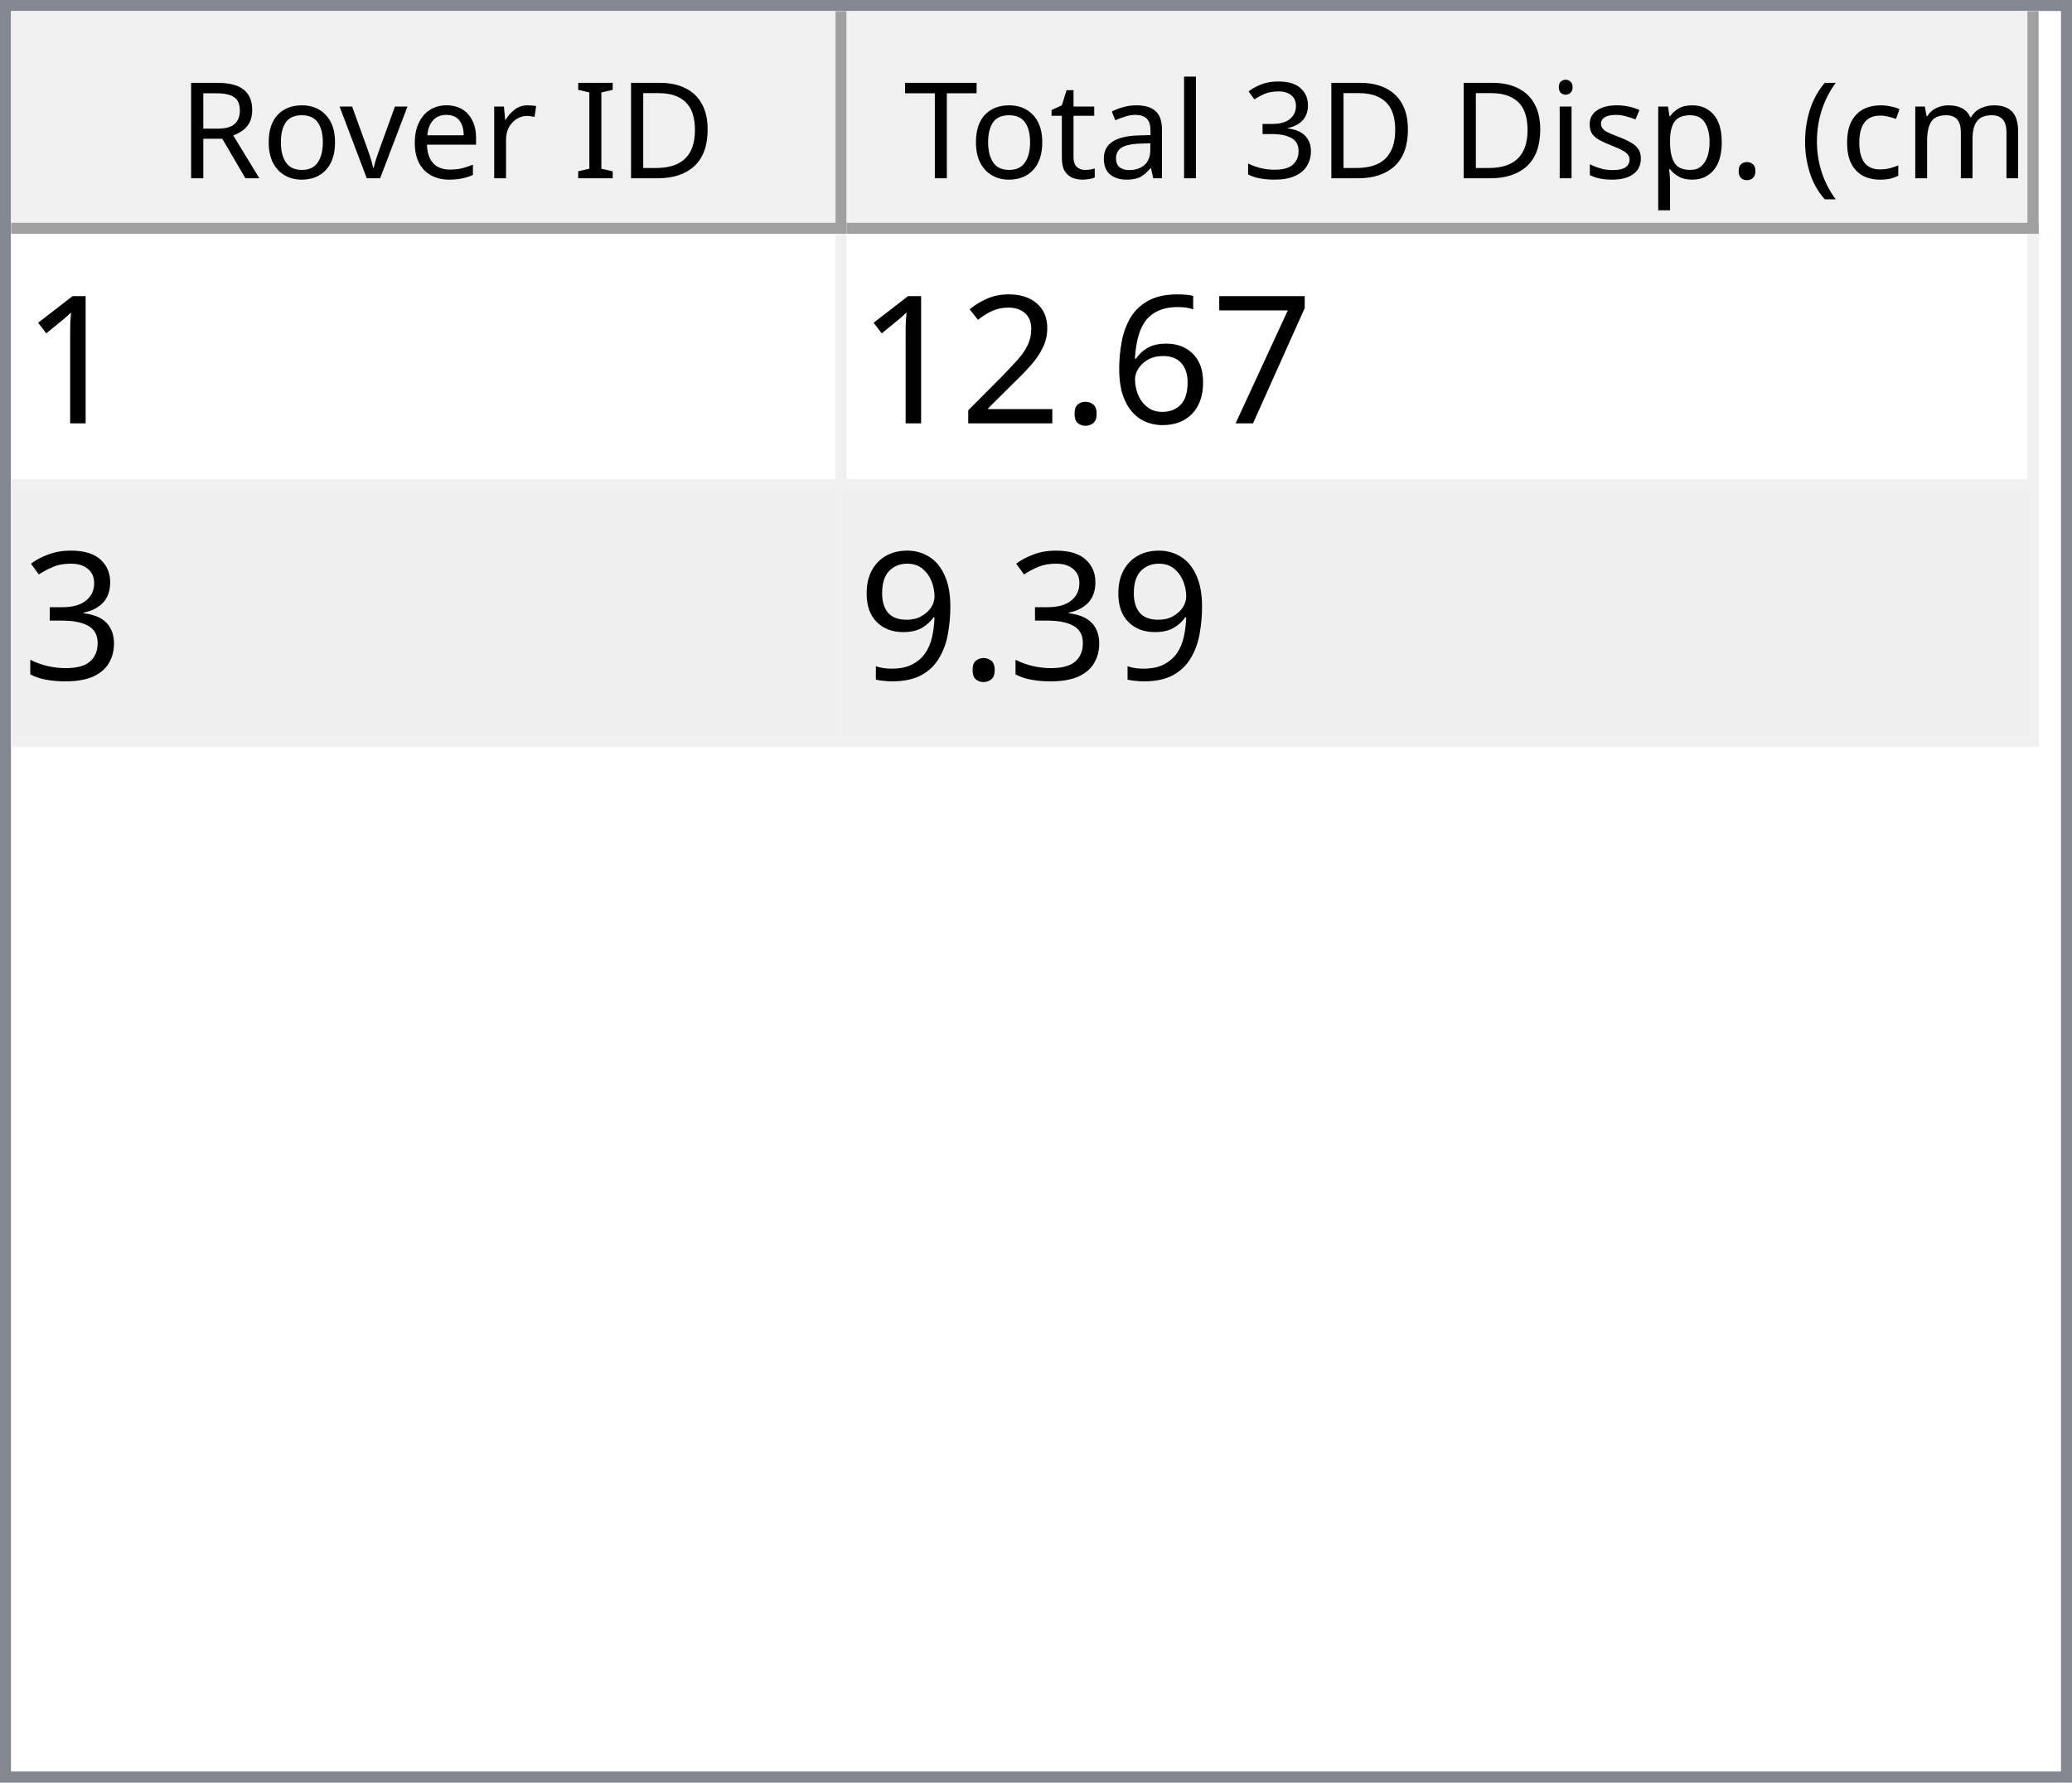
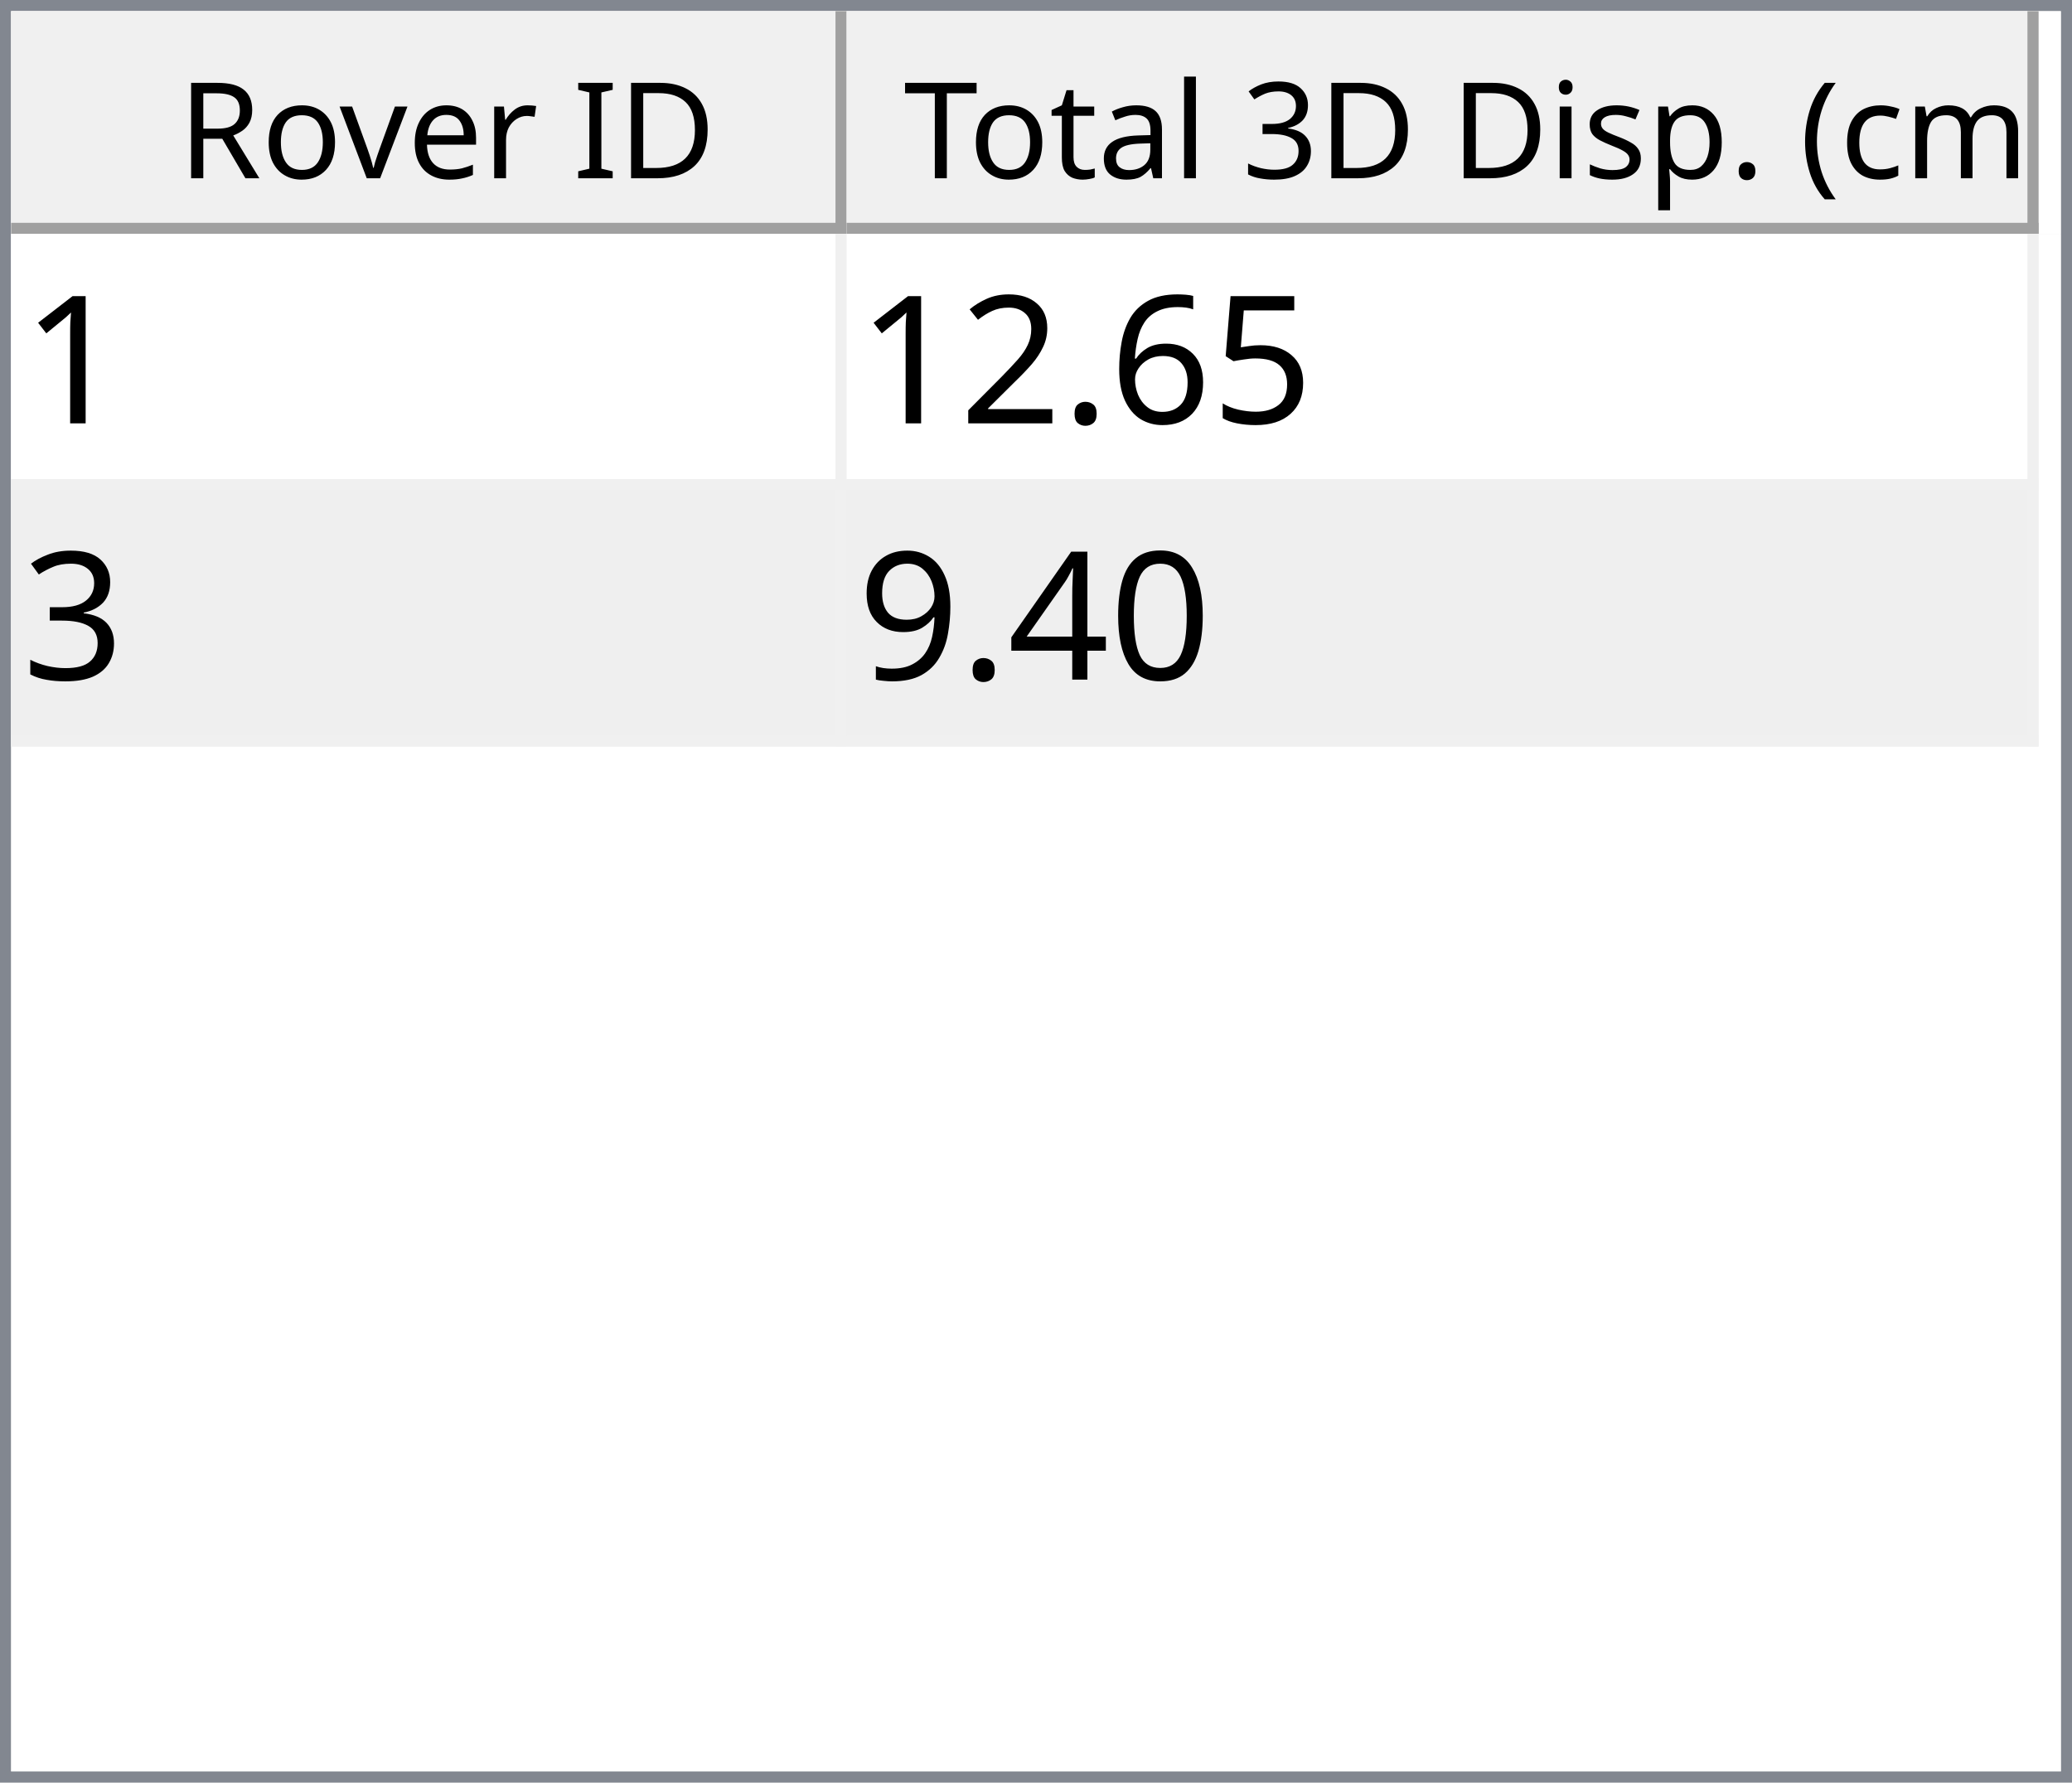
<svg xmlns="http://www.w3.org/2000/svg" style="fill-opacity:1; color-rendering:auto; color-interpolation:auto; text-rendering:auto; stroke:black; stroke-linecap:square; stroke-miterlimit:10; shape-rendering:auto; stroke-opacity:1; fill:black; stroke-dasharray:none; font-weight:normal; stroke-width:1; font-family:'Dialog'; font-style:normal; stroke-linejoin:miter; font-size:12px; stroke-dashoffset:0; image-rendering:auto;" width="186" height="160">
  <defs id="genericDefs" />
  <g>
    <defs id="defs1">
      <clipPath clipPathUnits="userSpaceOnUse" id="clipPath1">
        <path d="M0 0 L186 0 L186 160 L0 160 L0 0 Z" />
      </clipPath>
      <clipPath clipPathUnits="userSpaceOnUse" id="clipPath2">
        <path d="M0 0 L0 160 L186 160 L186 0 Z" />
      </clipPath>
      <clipPath clipPathUnits="userSpaceOnUse" id="clipPath3">
        <path d="M0 0 L0 20 L184 20 L184 0 Z" />
      </clipPath>
      <clipPath clipPathUnits="userSpaceOnUse" id="clipPath4">
        <path d="M0 0 L0 20 L75 20 L75 0 Z" />
      </clipPath>
      <clipPath clipPathUnits="userSpaceOnUse" id="clipPath5">
        <path d="M1 1 L1 19 L74 19 L74 1 Z" />
      </clipPath>
      <clipPath clipPathUnits="userSpaceOnUse" id="clipPath6">
        <path d="M0 0 L0 18 L73 18 L73 0 Z" />
      </clipPath>
      <clipPath clipPathUnits="userSpaceOnUse" id="clipPath7">
        <path d="M-0.5 -0.5 L-0.5 19.5 L74.5 19.5 L74.5 -0.5 Z" />
      </clipPath>
      <clipPath clipPathUnits="userSpaceOnUse" id="clipPath8">
        <path d="M0 0 L0 20 L107 20 L107 0 Z" />
      </clipPath>
      <clipPath clipPathUnits="userSpaceOnUse" id="clipPath9">
        <path d="M1 1 L1 19 L106 19 L106 1 Z" />
      </clipPath>
      <clipPath clipPathUnits="userSpaceOnUse" id="clipPath10">
        <path d="M0 0 L0 18 L105 18 L105 0 Z" />
      </clipPath>
      <clipPath clipPathUnits="userSpaceOnUse" id="clipPath11">
        <path d="M-0.5 -0.5 L-0.5 19.5 L106.5 19.5 L106.5 -0.5 Z" />
      </clipPath>
      <clipPath clipPathUnits="userSpaceOnUse" id="clipPath12">
        <path d="M0 0 L0 138 L184 138 L184 0 Z" />
      </clipPath>
      <clipPath clipPathUnits="userSpaceOnUse" id="clipPath13">
        <path d="M0 0 L0 46 L182 46 L182 0 Z" />
      </clipPath>
      <clipPath clipPathUnits="userSpaceOnUse" id="clipPath14">
        <path d="M-0.5 -0.5 L-0.5 45.5 L181.5 45.5 L181.5 -0.5 Z" />
      </clipPath>
      <clipPath clipPathUnits="userSpaceOnUse" id="clipPath15">
        <path d="M0 0 L0 22 L74 22 L74 0 Z" />
      </clipPath>
      <clipPath clipPathUnits="userSpaceOnUse" id="clipPath16">
        <path d="M0 0 L0 22 L106 22 L106 0 Z" />
      </clipPath>
      <font horiz-adv-x="64.551" id="font1">
        <font-face ascent="107.91" descent="25.098" units-per-em="100" style="font-style:normal; font-family:Segoe UI; font-weight:normal;" />
        <missing-glyph horiz-adv-x="64.551" d="M8.109 0 L8.109 68.266 L56.453 68.266 L56.453 0 L8.109 0 ZM15.328 7.234 L49.219 7.234 L49.219 61.031 L15.328 61.031 L15.328 7.234 Z" />
        <glyph unicode="D" horiz-adv-x="70.117" d="M9.188 0 L9.188 70.016 L28.516 70.016 Q65.531 70.016 65.531 35.891 Q65.531 19.672 55.25 9.836 Q44.969 0 27.734 0 L9.188 0 ZM17.391 62.594 L17.391 7.422 L27.828 7.422 Q41.609 7.422 49.273 14.797 Q56.938 22.172 56.938 35.688 Q56.938 62.594 28.328 62.594 L17.391 62.594 Z" />
        <glyph unicode="I" horiz-adv-x="26.611" d="M17.391 0 L9.188 0 L9.188 70.016 L17.391 70.016 L17.391 0 Z" />
        <glyph unicode=" " horiz-adv-x="27.393" d="" />
        <glyph unicode="r" horiz-adv-x="34.766" d="M34.188 41.891 Q32.078 43.5 28.125 43.5 Q23 43.5 19.555 38.672 Q16.109 33.844 16.109 25.484 L16.109 0 L8.109 0 L8.109 50 L16.109 50 L16.109 39.703 L16.312 39.703 Q18.016 44.969 21.531 47.922 Q25.047 50.875 29.391 50.875 Q32.516 50.875 34.188 50.203 L34.188 41.891 Z" />
        <glyph unicode="e" horiz-adv-x="52.295" d="M48.297 23 L12.984 23 Q13.188 14.656 17.484 10.109 Q21.781 5.562 29.297 5.562 Q37.75 5.562 44.828 11.141 L44.828 3.609 Q38.234 -1.172 27.391 -1.172 Q16.797 -1.172 10.742 5.641 Q4.688 12.453 4.688 24.812 Q4.688 36.469 11.305 43.82 Q17.922 51.172 27.734 51.172 Q37.547 51.172 42.922 44.828 Q48.297 38.484 48.297 27.203 L48.297 23 ZM40.094 29.781 Q40.047 36.719 36.75 40.578 Q33.453 44.438 27.594 44.438 Q21.922 44.438 17.969 40.383 Q14.016 36.328 13.094 29.781 L40.094 29.781 Z" />
        <glyph unicode="v" horiz-adv-x="47.9" d="M47.406 50 L27.484 0 L19.625 0 L0.688 50 L9.469 50 L22.172 13.672 Q23.578 9.672 23.922 6.688 L24.125 6.688 Q24.609 10.453 25.688 13.484 L38.969 50 L47.406 50 Z" />
        <glyph unicode="o" horiz-adv-x="58.594" d="M29 -1.172 Q17.922 -1.172 11.305 5.836 Q4.688 12.844 4.688 24.422 Q4.688 37.016 11.57 44.094 Q18.453 51.172 30.172 51.172 Q41.359 51.172 47.633 44.289 Q53.906 37.406 53.906 25.203 Q53.906 13.234 47.141 6.031 Q40.375 -1.172 29 -1.172 ZM29.594 44.438 Q21.875 44.438 17.383 39.188 Q12.891 33.938 12.891 24.703 Q12.891 15.828 17.43 10.695 Q21.969 5.562 29.594 5.562 Q37.359 5.562 41.531 10.594 Q45.703 15.625 45.703 24.906 Q45.703 34.281 41.531 39.359 Q37.359 44.438 29.594 44.438 Z" />
        <glyph unicode="R" horiz-adv-x="59.814" d="M59.375 0 L49.609 0 L37.891 19.625 Q36.281 22.359 34.766 24.289 Q33.25 26.219 31.664 27.438 Q30.078 28.656 28.25 29.219 Q26.422 29.781 24.125 29.781 L17.391 29.781 L17.391 0 L9.188 0 L9.188 70.016 L30.078 70.016 Q34.672 70.016 38.555 68.867 Q42.438 67.719 45.289 65.375 Q48.141 63.031 49.758 59.547 Q51.375 56.062 51.375 51.375 Q51.375 47.703 50.273 44.656 Q49.172 41.609 47.148 39.211 Q45.125 36.812 42.266 35.133 Q39.406 33.453 35.844 32.516 L35.844 32.328 Q37.594 31.547 38.891 30.547 Q40.188 29.547 41.359 28.18 Q42.531 26.812 43.68 25.078 Q44.828 23.344 46.234 21.047 L59.375 0 ZM17.391 62.594 L17.391 37.203 L28.516 37.203 Q31.594 37.203 34.203 38.133 Q36.812 39.062 38.719 40.797 Q40.625 42.531 41.703 45.047 Q42.781 47.562 42.781 50.688 Q42.781 56.297 39.141 59.445 Q35.5 62.594 28.609 62.594 L17.391 62.594 Z" />
        <glyph unicode=")" horiz-adv-x="30.176" d="M8.297 -15.922 L1.172 -15.922 Q16.406 2.344 16.406 26.812 Q16.406 51.469 1.078 70.016 L8.297 70.016 Q23.531 52.156 23.531 26.703 Q23.531 1.375 8.297 -15.922 Z" />
        <glyph unicode="m" horiz-adv-x="86.133" d="M79.109 0 L71.094 0 L71.094 28.719 Q71.094 37.016 68.531 40.727 Q65.969 44.438 59.906 44.438 Q54.781 44.438 51.195 39.75 Q47.609 35.062 47.609 28.516 L47.609 0 L39.594 0 L39.594 29.688 Q39.594 44.438 28.219 44.438 Q22.953 44.438 19.531 40.016 Q16.109 35.594 16.109 28.516 L16.109 0 L8.109 0 L8.109 50 L16.109 50 L16.109 42.094 L16.312 42.094 Q21.625 51.172 31.844 51.172 Q36.969 51.172 40.773 48.312 Q44.578 45.453 46 40.828 Q51.562 51.172 62.594 51.172 Q79.109 51.172 79.109 30.812 L79.109 0 Z" />
        <glyph unicode="c" horiz-adv-x="46.191" d="M42.188 2.297 Q36.422 -1.172 28.516 -1.172 Q17.828 -1.172 11.258 5.789 Q4.688 12.75 4.688 23.828 Q4.688 36.188 11.766 43.68 Q18.844 51.172 30.672 51.172 Q37.25 51.172 42.281 48.734 L42.281 40.531 Q36.719 44.438 30.375 44.438 Q22.703 44.438 17.797 38.945 Q12.891 33.453 12.891 24.516 Q12.891 15.719 17.508 10.641 Q22.125 5.562 29.891 5.562 Q36.422 5.562 42.188 9.906 L42.188 2.297 Z" />
        <glyph unicode="(" horiz-adv-x="30.176" d="M29.109 -15.922 L21.969 -15.922 Q6.844 1.375 6.844 26.703 Q6.844 52.156 21.969 70.016 L29.203 70.016 Q13.875 51.469 13.875 26.812 Q13.875 2.344 29.109 -15.922 Z" />
        <glyph unicode="." horiz-adv-x="21.68" d="M10.891 -1.078 Q8.641 -1.078 7.055 0.539 Q5.469 2.156 5.469 4.391 Q5.469 6.641 7.055 8.273 Q8.641 9.906 10.891 9.906 Q13.188 9.906 14.797 8.273 Q16.406 6.641 16.406 4.391 Q16.406 2.156 14.797 0.539 Q13.188 -1.078 10.891 -1.078 Z" />
        <glyph unicode="p" horiz-adv-x="58.789" d="M16.312 7.234 L16.109 7.234 L16.109 -23 L8.109 -23 L8.109 50 L16.109 50 L16.109 41.219 L16.312 41.219 Q22.219 51.172 33.594 51.172 Q43.266 51.172 48.688 44.461 Q54.109 37.75 54.109 26.469 Q54.109 13.922 48 6.375 Q41.891 -1.172 31.297 -1.172 Q21.578 -1.172 16.312 7.234 ZM16.109 27.391 L16.109 20.406 Q16.109 14.203 20.141 9.883 Q24.172 5.562 30.375 5.562 Q37.641 5.562 41.773 11.133 Q45.906 16.703 45.906 26.609 Q45.906 34.969 42.047 39.703 Q38.188 44.438 31.594 44.438 Q24.609 44.438 20.359 39.578 Q16.109 34.719 16.109 27.391 Z" />
        <glyph unicode="s" horiz-adv-x="42.432" d="M5.078 1.812 L5.078 10.406 Q11.625 5.562 19.484 5.562 Q30.031 5.562 30.031 12.594 Q30.031 14.594 29.125 15.992 Q28.219 17.391 26.68 18.461 Q25.141 19.531 23.07 20.383 Q21 21.234 18.609 22.172 Q15.281 23.484 12.766 24.828 Q10.25 26.172 8.57 27.859 Q6.891 29.547 6.031 31.695 Q5.172 33.844 5.172 36.719 Q5.172 40.234 6.789 42.945 Q8.406 45.656 11.086 47.484 Q13.766 49.312 17.211 50.242 Q20.656 51.172 24.312 51.172 Q30.812 51.172 35.938 48.922 L35.938 40.828 Q30.422 44.438 23.25 44.438 Q21 44.438 19.195 43.922 Q17.391 43.406 16.094 42.477 Q14.797 41.547 14.086 40.258 Q13.375 38.969 13.375 37.406 Q13.375 35.453 14.086 34.133 Q14.797 32.812 16.164 31.789 Q17.531 30.766 19.484 29.938 Q21.438 29.109 23.922 28.125 Q27.25 26.859 29.883 25.516 Q32.516 24.172 34.375 22.484 Q36.234 20.797 37.234 18.602 Q38.234 16.406 38.234 13.375 Q38.234 9.672 36.602 6.938 Q34.969 4.203 32.234 2.398 Q29.5 0.594 25.93 -0.289 Q22.359 -1.172 18.453 -1.172 Q10.75 -1.172 5.078 1.812 Z" />
        <glyph unicode="i" horiz-adv-x="24.219" d="M12.203 62.703 Q10.062 62.703 8.547 64.164 Q7.031 65.625 7.031 67.875 Q7.031 70.125 8.547 71.609 Q10.062 73.094 12.203 73.094 Q14.406 73.094 15.945 71.609 Q17.484 70.125 17.484 67.875 Q17.484 65.719 15.945 64.211 Q14.406 62.703 12.203 62.703 ZM16.109 0 L8.109 0 L8.109 50 L16.109 50 L16.109 0 Z" />
        <glyph unicode="3" horiz-adv-x="53.906" d="M46.531 19.828 Q46.531 15.094 44.75 11.211 Q42.969 7.328 39.719 4.57 Q36.469 1.812 31.93 0.297 Q27.391 -1.219 21.922 -1.219 Q11.922 -1.219 6 2.594 L6 11.188 Q13.094 5.609 22.219 5.609 Q25.875 5.609 28.828 6.539 Q31.781 7.469 33.906 9.227 Q36.031 10.984 37.18 13.477 Q38.328 15.969 38.328 19.094 Q38.328 32.812 18.797 32.812 L12.984 32.812 L12.984 39.594 L18.5 39.594 Q35.797 39.594 35.797 52.484 Q35.797 64.406 22.609 64.406 Q15.188 64.406 8.688 59.422 L8.688 67.188 Q15.375 71.188 24.609 71.188 Q29 71.188 32.57 69.969 Q36.141 68.75 38.68 66.555 Q41.219 64.359 42.609 61.281 Q44 58.203 44 54.5 Q44 40.672 30.031 36.719 L30.031 36.531 Q33.594 36.141 36.625 34.797 Q39.656 33.453 41.852 31.305 Q44.047 29.156 45.289 26.25 Q46.531 23.344 46.531 19.828 Z" />
        <glyph unicode="l" horiz-adv-x="24.219" d="M16.109 0 L8.109 0 L8.109 74.031 L16.109 74.031 L16.109 0 Z" />
        <glyph unicode="a" horiz-adv-x="50.879" d="M43.891 0 L35.891 0 L35.891 7.812 L35.688 7.812 Q30.469 -1.172 20.312 -1.172 Q12.844 -1.172 8.617 2.781 Q4.391 6.734 4.391 13.281 Q4.391 27.297 20.906 29.594 L35.891 31.688 Q35.891 44.438 25.594 44.438 Q16.547 44.438 9.281 38.281 L9.281 46.484 Q16.656 51.172 26.266 51.172 Q43.891 51.172 43.891 32.516 L43.891 0 ZM35.891 25.297 L23.828 23.641 Q18.266 22.859 15.43 20.875 Q12.594 18.891 12.594 13.875 Q12.594 10.203 15.211 7.883 Q17.828 5.562 22.172 5.562 Q28.125 5.562 32.008 9.742 Q35.891 13.922 35.891 20.312 L35.891 25.297 Z" />
        <glyph unicode="t" horiz-adv-x="33.887" d="M31.297 0.484 Q28.469 -1.078 23.828 -1.078 Q10.688 -1.078 10.688 13.578 L10.688 43.172 L2.094 43.172 L2.094 50 L10.688 50 L10.688 62.203 L18.703 64.797 L18.703 50 L31.297 50 L31.297 43.172 L18.703 43.172 L18.703 14.984 Q18.703 9.969 20.414 7.82 Q22.125 5.672 26.078 5.672 Q29.109 5.672 31.297 7.328 L31.297 0.484 Z" />
        <glyph unicode="T" horiz-adv-x="52.393" d="M50.594 62.594 L30.375 62.594 L30.375 0 L22.172 0 L22.172 62.594 L2 62.594 L2 70.016 L50.594 70.016 L50.594 62.594 Z" />
      </font>
      <font horiz-adv-x="75.0" id="font2">
        <font-face ascent="100.537" descent="21.973" units-per-em="100" style="font-style:normal; font-family:sans-serif; font-weight:normal;" />
        <missing-glyph horiz-adv-x="75.0" d="M12.5 0 L12.5 62.5 L62.5 62.5 L62.5 0 L12.5 0 ZM14.062 1.562 L60.938 1.562 L60.938 60.938 L14.062 60.938 L14.062 1.562 Z" />
        <glyph unicode="1" horiz-adv-x="55.615" d="M37.25 0 L28.469 0 L28.469 56 Q25.297 52.984 20.141 49.953 Q14.984 46.922 10.891 45.406 L10.891 53.906 Q18.266 57.375 23.781 62.305 Q29.297 67.234 31.594 71.875 L37.25 71.875 L37.25 0 Z" />
-         <glyph unicode="7" horiz-adv-x="55.615" d="M4.734 62.203 L4.734 70.656 L51.078 70.656 L51.078 63.812 Q44.234 56.547 37.523 44.484 Q30.812 32.422 27.156 19.672 Q24.516 10.688 23.781 0 L14.75 0 Q14.891 8.453 18.062 20.414 Q21.234 32.375 27.172 43.484 Q33.109 54.594 39.797 62.203 L4.734 62.203 Z" />
+         <glyph unicode="5" horiz-adv-x="55.615" d="M4.156 18.75 L13.375 19.531 Q14.406 12.797 18.141 9.398 Q21.875 6 27.156 6 Q33.5 6 37.891 10.789 Q42.281 15.578 42.281 23.484 Q42.281 31 38.062 35.352 Q33.844 39.703 27 39.703 Q22.75 39.703 19.336 37.773 Q15.922 35.844 13.969 32.766 L5.719 33.844 L12.641 70.609 L48.25 70.609 L48.25 62.203 L19.672 62.203 L15.828 42.969 Q22.266 47.469 29.344 47.469 Q38.719 47.469 45.164 40.969 Q51.609 34.469 51.609 24.266 Q51.609 14.547 45.953 7.469 Q39.062 -1.219 27.156 -1.219 Q17.391 -1.219 11.211 4.25 Q5.031 9.719 4.156 18.75 Z" />
        <glyph unicode="6" horiz-adv-x="55.615" d="M49.75 54.047 L41.016 53.375 Q39.844 58.547 37.703 60.891 Q34.125 64.656 28.906 64.656 Q24.703 64.656 21.531 62.312 Q17.391 59.281 14.992 53.469 Q12.594 47.656 12.5 36.922 Q15.672 41.75 20.266 44.094 Q24.859 46.438 29.891 46.438 Q38.672 46.438 44.852 39.969 Q51.031 33.5 51.031 23.25 Q51.031 16.5 48.125 10.719 Q45.219 4.938 40.141 1.859 Q35.062 -1.219 28.609 -1.219 Q17.625 -1.219 10.695 6.859 Q3.766 14.938 3.766 33.5 Q3.766 54.25 11.422 63.672 Q18.109 71.875 29.438 71.875 Q37.891 71.875 43.289 67.141 Q48.688 62.406 49.75 54.047 ZM13.875 23.188 Q13.875 18.656 15.797 14.508 Q17.719 10.359 21.188 8.18 Q24.656 6 28.469 6 Q34.031 6 38.039 10.492 Q42.047 14.984 42.047 22.703 Q42.047 30.125 38.086 34.398 Q34.125 38.672 28.125 38.672 Q22.172 38.672 18.023 34.398 Q13.875 30.125 13.875 23.188 Z" />
        <glyph unicode="." horiz-adv-x="27.783" d="M9.078 0 L9.078 10.016 L19.094 10.016 L19.094 0 L9.078 0 Z" />
        <glyph unicode="2" horiz-adv-x="55.615" d="M50.344 8.453 L50.344 0 L3.031 0 Q2.938 3.172 4.047 6.109 Q5.859 10.938 9.836 15.625 Q13.812 20.312 21.344 26.469 Q33.016 36.031 37.117 41.625 Q41.219 47.219 41.219 52.203 Q41.219 57.422 37.477 61.008 Q33.734 64.594 27.734 64.594 Q21.391 64.594 17.578 60.789 Q13.766 56.984 13.719 50.25 L4.688 51.172 Q5.609 61.281 11.664 66.578 Q17.719 71.875 27.938 71.875 Q38.234 71.875 44.242 66.164 Q50.25 60.453 50.25 52 Q50.25 47.703 48.492 43.555 Q46.734 39.406 42.656 34.812 Q38.578 30.219 29.109 22.219 Q21.188 15.578 18.945 13.211 Q16.703 10.844 15.234 8.453 L50.344 8.453 Z" />
        <glyph unicode="3" horiz-adv-x="55.615" d="M4.203 18.891 L12.984 20.062 Q14.5 12.594 18.141 9.297 Q21.781 6 27 6 Q33.203 6 37.477 10.297 Q41.75 14.594 41.75 20.953 Q41.75 27 37.797 30.93 Q33.844 34.859 27.734 34.859 Q25.25 34.859 21.531 33.891 L22.516 41.609 Q23.391 41.5 23.922 41.5 Q29.547 41.5 34.039 44.43 Q38.531 47.359 38.531 53.469 Q38.531 58.297 35.258 61.477 Q31.984 64.656 26.812 64.656 Q21.688 64.656 18.266 61.43 Q14.844 58.203 13.875 51.766 L5.078 53.328 Q6.688 62.156 12.398 67.016 Q18.109 71.875 26.609 71.875 Q32.469 71.875 37.398 69.359 Q42.328 66.844 44.945 62.5 Q47.562 58.156 47.562 53.266 Q47.562 48.641 45.07 44.828 Q42.578 41.016 37.703 38.766 Q44.047 37.312 47.562 32.695 Q51.078 28.078 51.078 21.141 Q51.078 11.766 44.242 5.25 Q37.406 -1.266 26.953 -1.266 Q17.531 -1.266 11.305 4.352 Q5.078 9.969 4.203 18.891 Z" />
+         <glyph unicode="0" horiz-adv-x="55.615" d="M4.156 35.297 Q4.156 48 6.766 55.742 Q9.375 63.484 14.523 67.68 Q19.672 71.875 27.484 71.875 Q33.25 71.875 37.594 69.555 Q41.938 67.234 44.773 62.867 Q47.609 58.5 49.219 52.227 Q50.828 45.953 50.828 35.297 Q50.828 22.703 48.242 14.969 Q45.656 7.234 40.508 3.008 Q35.359 -1.219 27.484 -1.219 Q17.141 -1.219 11.234 6.203 Q4.156 15.141 4.156 35.297 ZM13.188 35.297 Q13.188 17.672 17.312 11.836 Q21.438 6 27.484 6 Q33.547 6 37.672 11.859 Q41.797 17.719 41.797 35.297 Q41.797 52.984 37.672 58.789 Q33.547 64.594 27.391 64.594 Q21.344 64.594 17.719 59.469 Q13.188 52.938 13.188 35.297 Z" />
+         <glyph unicode="4" horiz-adv-x="55.615" d="M32.328 0 L32.328 17.141 L1.266 17.141 L1.266 25.203 L33.938 71.578 L41.109 71.578 L41.109 25.203 L50.781 25.203 L50.781 17.141 L41.109 17.141 L41.109 0 L32.328 0 ZM32.328 25.203 L32.328 57.469 L9.906 25.203 L32.328 25.203 Z" />
        <glyph unicode="9" horiz-adv-x="55.615" d="M5.469 16.547 L13.922 17.328 Q14.984 11.375 18.016 8.688 Q21.047 6 25.781 6 Q29.828 6 32.883 7.859 Q35.938 9.719 37.891 12.82 Q39.844 15.922 41.164 21.195 Q42.484 26.469 42.484 31.938 Q42.484 32.516 42.438 33.688 Q39.797 29.5 35.234 26.883 Q30.672 24.266 25.344 24.266 Q16.453 24.266 10.305 30.711 Q4.156 37.156 4.156 47.703 Q4.156 58.594 10.578 65.234 Q17 71.875 26.656 71.875 Q33.641 71.875 39.43 68.117 Q45.219 64.359 48.219 57.398 Q51.219 50.438 51.219 37.25 Q51.219 23.531 48.242 15.406 Q45.266 7.281 39.383 3.031 Q33.5 -1.219 25.594 -1.219 Q17.188 -1.219 11.867 3.445 Q6.547 8.109 5.469 16.547 ZM41.453 48.141 Q41.453 55.719 37.43 60.156 Q33.406 64.594 27.734 64.594 Q21.875 64.594 17.531 59.812 Q13.188 55.031 13.188 47.406 Q13.188 40.578 17.312 36.305 Q21.438 32.031 27.484 32.031 Q33.594 32.031 37.523 36.305 Q41.453 40.578 41.453 48.141 Z" />
      </font>
    </defs>
    <g style="fill:white; stroke:white;">
      <rect x="0" y="0" width="186" style="clip-path:url(#clipPath1); stroke:none;" height="160" />
    </g>
    <g style="fill:white; text-rendering:optimizeSpeed; color-rendering:optimizeSpeed; image-rendering:optimizeSpeed; shape-rendering:crispEdges; stroke:white; color-interpolation:sRGB;">
      <rect x="0" width="186" height="160" y="0" style="stroke:none;" />
      <path style="stroke:none;" d="M0 160 L186 160 L186 0 L0 0 Z" />
    </g>
    <g style="fill:rgb(240,240,240); font-family:'Segoe UI'; stroke:rgb(240,240,240);">
      <rect x="0" y="0" width="186" style="clip-path:url(#clipPath2); stroke:none;" height="160" />
    </g>
    <g style="fill:rgb(130,135,144); font-family:'Segoe UI'; stroke:rgb(130,135,144);">
      <path d="M0 0 L186 0 L186 160 L0 160 L0 0 ZM1 1 L185 1 L185 159 L1 159 L1 1 Z" style="fill-rule:evenodd; clip-path:url(#clipPath2); stroke:none;" />
    </g>
    <g style="fill:white; font-family:'Segoe UI'; stroke:white;" transform="translate(1,1)">
      <rect x="0" y="0" width="184" style="clip-path:url(#clipPath3); stroke:none;" height="20" />
    </g>
    <g style="fill:rgb(240,240,240); font-family:'Segoe UI'; stroke:rgb(240,240,240);" transform="translate(1,1)">
      <rect x="0" y="0" width="75" style="clip-path:url(#clipPath4); stroke:none;" height="20" />
    </g>
    <g style="font-family:'Segoe UI';" transform="translate(2,2)">
      <text x="14" xml:space="preserve" y="14" style="clip-path:url(#clipPath6); stroke:none;">Rover ID</text>
    </g>
    <g style="fill:rgb(160,160,160); font-family:'Segoe UI'; stroke:rgb(160,160,160); stroke-linejoin:bevel;" transform="translate(1.5,1.5)">
      <line x1="74" x2="74" y1="0" style="fill:none; clip-path:url(#clipPath7);" y2="19" />
    </g>
    <g style="fill:rgb(160,160,160); font-family:'Segoe UI'; stroke:rgb(160,160,160); stroke-linejoin:bevel;" transform="matrix(1,0,0,1,1,1) translate(0.5,0.5)">
      <line x1="0" x2="74" y1="19" style="fill:none; clip-path:url(#clipPath7);" y2="19" />
    </g>
    <g style="fill:rgb(240,240,240); font-family:'Segoe UI'; stroke:rgb(240,240,240);" transform="translate(76,1)">
      <rect x="0" y="0" width="107" style="clip-path:url(#clipPath8); stroke:none;" height="20" />
    </g>
    <g style="font-family:'Segoe UI';" transform="translate(77,2)">
      <text x="1" xml:space="preserve" y="14" style="clip-path:url(#clipPath10); stroke:none;"> Total 3D Disp. (cm)</text>
    </g>
    <g style="fill:rgb(160,160,160); font-family:'Segoe UI'; stroke:rgb(160,160,160); stroke-linejoin:bevel;" transform="translate(76.5,1.5)">
      <line x1="106" x2="106" y1="0" style="fill:none; clip-path:url(#clipPath11);" y2="19" />
    </g>
    <g style="fill:rgb(160,160,160); font-family:'Segoe UI'; stroke:rgb(160,160,160); stroke-linejoin:bevel;" transform="matrix(1,0,0,1,76,1) translate(0.5,0.5)">
      <line x1="0" x2="106" y1="19" style="fill:none; clip-path:url(#clipPath11);" y2="19" />
    </g>
    <g style="fill:white; font-family:'Segoe UI'; stroke:white;" transform="translate(1,21)">
      <rect x="0" y="0" width="184" style="clip-path:url(#clipPath12); stroke:none;" height="138" />
    </g>
    <g style="fill:rgb(240,240,240); font-size:16px; font-family:sans-serif; stroke:rgb(240,240,240);" transform="translate(1,21)">
      <rect x="0" y="0" width="182" style="clip-path:url(#clipPath13); stroke:none;" height="46" />
      <line transform="translate(0.5,0.5)" x1="0" x2="181" y1="22" style="clip-path:url(#clipPath14); fill:none; stroke-linejoin:bevel;" y2="22" />
    </g>
    <g transform="matrix(1,0,0,1,1,21) translate(0.5,0.5)" style="fill:rgb(240,240,240); font-size:16px; font-family:sans-serif; stroke:rgb(240,240,240); stroke-linejoin:bevel;">
      <line x1="0" x2="181" y1="45" style="fill:none; clip-path:url(#clipPath14);" y2="45" />
    </g>
    <g transform="matrix(1,0,0,1,1,21) translate(0.5,0.5)" style="fill:rgb(240,240,240); font-size:16px; font-family:sans-serif; stroke:rgb(240,240,240); stroke-linejoin:bevel;">
      <line x1="74" x2="74" y1="0" style="fill:none; clip-path:url(#clipPath14);" y2="45" />
    </g>
    <g transform="matrix(1,0,0,1,1,21) translate(0.5,0.5)" style="fill:rgb(240,240,240); font-size:16px; font-family:sans-serif; stroke:rgb(240,240,240); stroke-linejoin:bevel;">
      <line x1="181" x2="181" y1="0" style="fill:none; clip-path:url(#clipPath14);" y2="45" />
    </g>
    <g style="fill:white; font-size:16px; font-family:sans-serif; stroke:white;" transform="matrix(1,0,0,1,1,21)">
      <rect x="0" y="0" width="74" style="clip-path:url(#clipPath15); stroke:none;" height="22" />
      <text x="1" y="17" style="fill:black; clip-path:url(#clipPath15); stroke:none;" xml:space="preserve">1</text>
    </g>
    <g style="fill:white; font-size:16px; font-family:sans-serif; stroke:white;" transform="matrix(1,0,0,1,1,21) translate(75,0)">
      <rect x="0" y="0" width="106" style="clip-path:url(#clipPath16); stroke:none;" height="22" />
-       <text x="1" y="17" style="fill:black; clip-path:url(#clipPath16); stroke:none;" xml:space="preserve">12.67</text>
+       <text x="1" y="17" style="fill:black; clip-path:url(#clipPath16); stroke:none;" xml:space="preserve">12.65</text>
    </g>
    <g style="fill:rgb(239,239,239); font-size:16px; font-family:sans-serif; stroke:rgb(239,239,239);" transform="matrix(1,0,0,1,1,21) translate(0,23)">
      <rect x="0" y="0" width="74" style="clip-path:url(#clipPath15); stroke:none;" height="22" />
      <text x="1" y="17" style="fill:black; clip-path:url(#clipPath15); stroke:none;" xml:space="preserve">3</text>
    </g>
    <g style="fill:rgb(239,239,239); font-size:16px; font-family:sans-serif; stroke:rgb(239,239,239);" transform="matrix(1,0,0,1,1,21) translate(75,23)">
      <rect x="0" y="0" width="106" style="clip-path:url(#clipPath16); stroke:none;" height="22" />
-       <text x="1" y="17" style="fill:black; clip-path:url(#clipPath16); stroke:none;" xml:space="preserve">9.39</text>
+       <text x="1" y="17" style="fill:black; clip-path:url(#clipPath16); stroke:none;" xml:space="preserve">9.40</text>
    </g>
  </g>
</svg>
